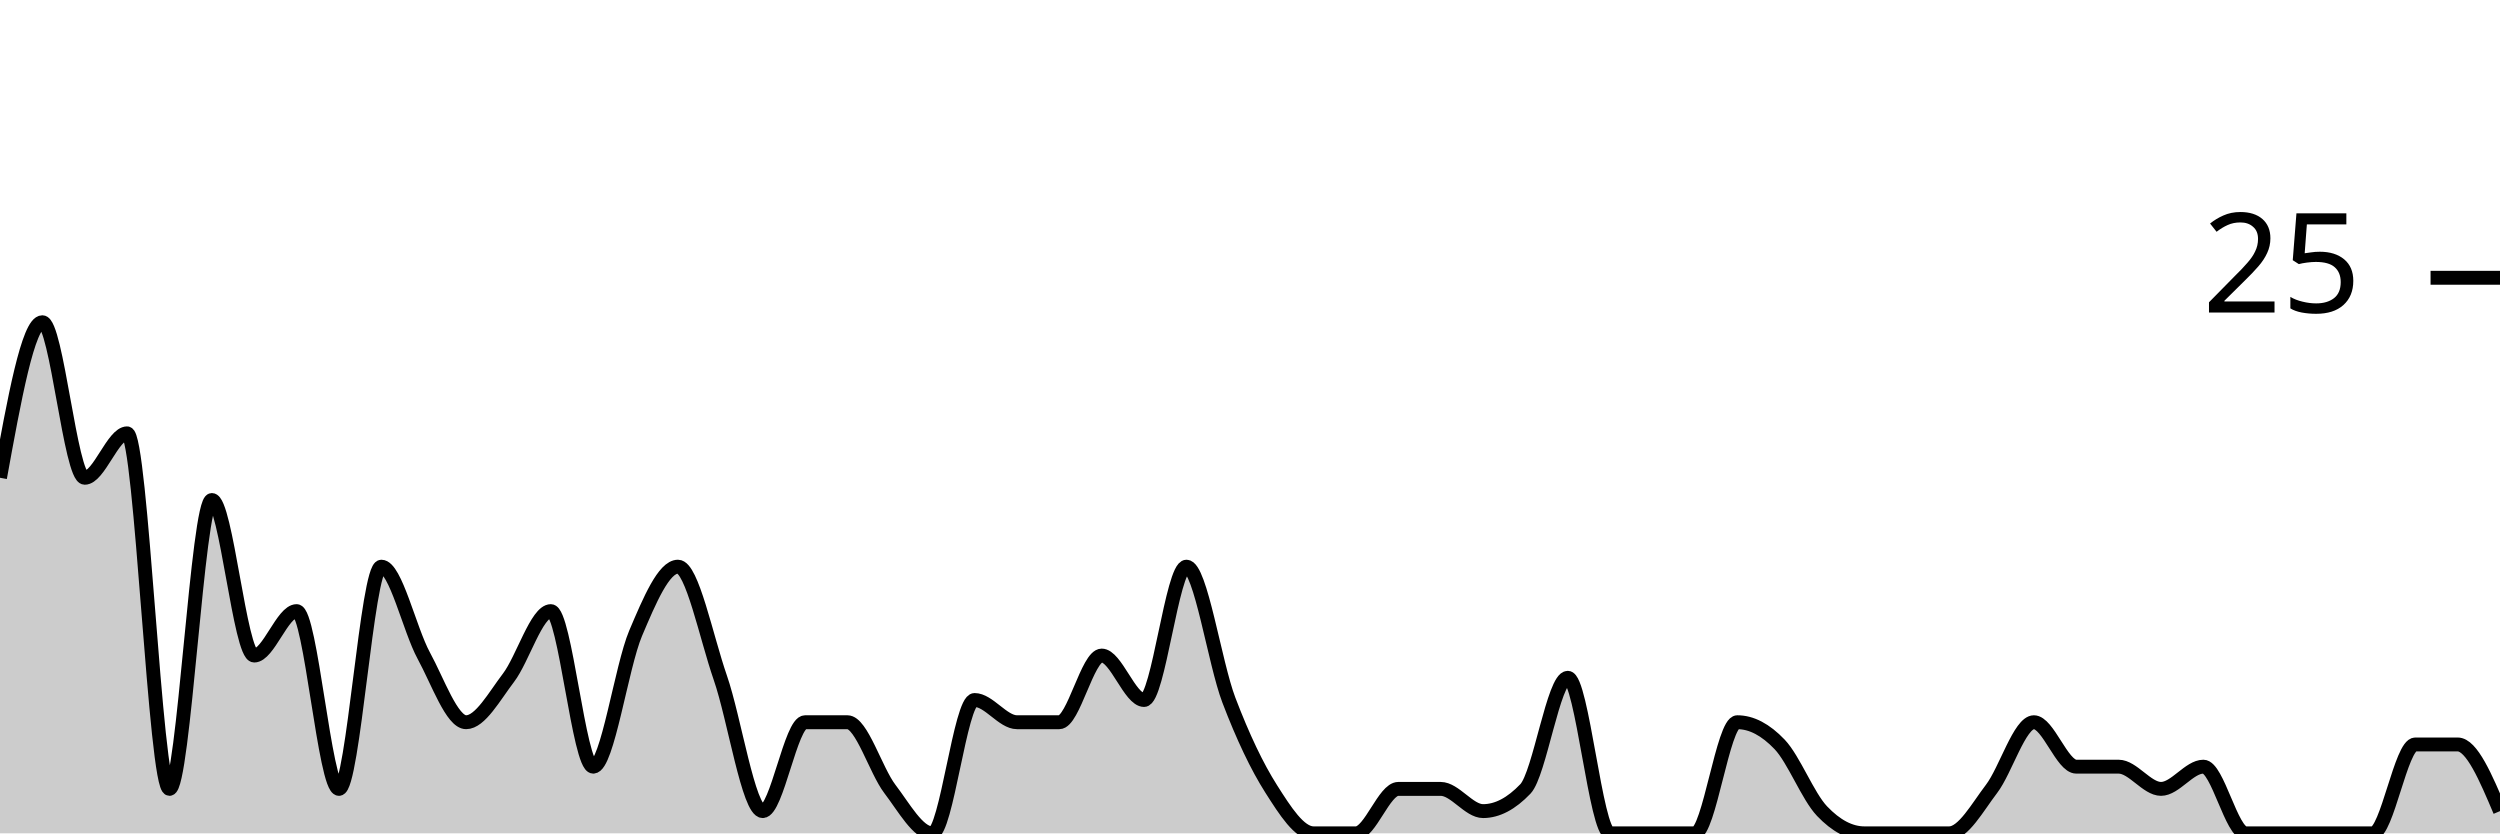
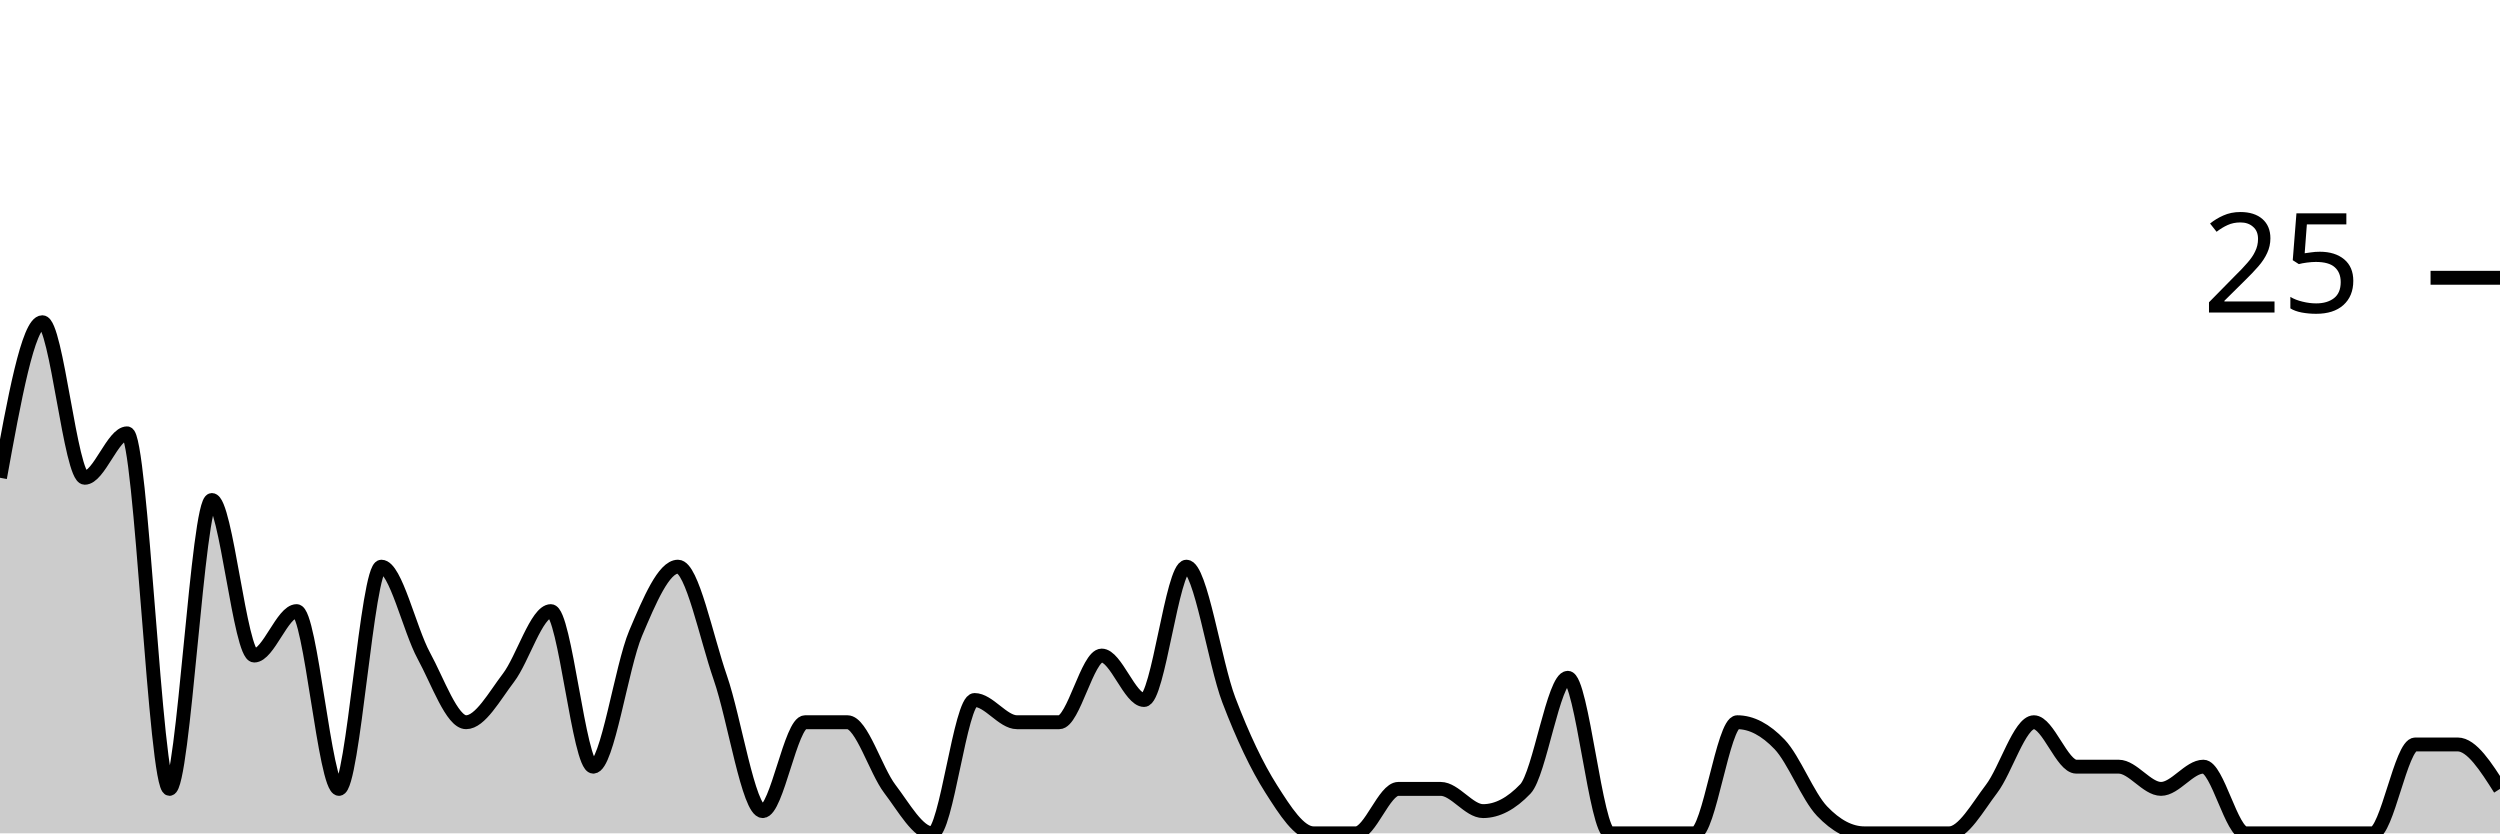
<svg xmlns="http://www.w3.org/2000/svg" viewBox="0 0 180 60">
  <g transform="translate(0,20)">
-     <path class="area" fill="rgba(0, 0, 0, 0.2)" d="M0,14.4C1.017,8.8,2.034,3.2,3.051,3.2C4.068,3.2,5.085,14.4,6.102,14.4C7.119,14.4,8.136,11.2,9.153,11.2C10.169,11.2,11.186,36.8,12.203,36.8C13.22,36.8,14.237,16,15.254,16C16.271,16,17.288,27.2,18.305,27.2C19.322,27.2,20.339,24,21.356,24C22.373,24,23.39,36.8,24.407,36.8C25.424,36.8,26.441,20.8,27.458,20.8C28.475,20.8,29.492,25.333,30.508,27.2C31.525,29.067,32.542,32,33.559,32C34.576,32,35.593,30.133,36.61,28.8C37.627,27.467,38.644,24,39.661,24C40.678,24,41.695,35.2,42.712,35.2C43.729,35.2,44.746,28,45.763,25.6C46.78,23.2,47.797,20.8,48.814,20.8C49.831,20.8,50.847,25.867,51.864,28.8C52.881,31.733,53.898,38.4,54.915,38.4C55.932,38.4,56.949,32,57.966,32C58.983,32,60,32,61.017,32C62.034,32,63.051,35.467,64.068,36.8C65.085,38.133,66.102,40,67.119,40C68.136,40,69.153,30.4,70.169,30.4C71.186,30.4,72.203,32,73.22,32C74.237,32,75.254,32,76.271,32C77.288,32,78.305,27.2,79.322,27.2C80.339,27.2,81.356,30.4,82.373,30.4C83.39,30.4,84.407,20.8,85.424,20.8C86.441,20.8,87.458,27.733,88.475,30.4C89.492,33.067,90.508,35.2,91.525,36.8C92.542,38.4,93.559,40,94.576,40C95.593,40,96.61,40,97.627,40C98.644,40,99.661,36.8,100.678,36.8C101.695,36.8,102.712,36.8,103.729,36.8C104.746,36.8,105.763,38.4,106.78,38.4C107.797,38.4,108.814,37.867,109.831,36.8C110.847,35.733,111.864,28.8,112.881,28.8C113.898,28.8,114.915,40,115.932,40C116.949,40,117.966,40,118.983,40C120,40,121.017,40,122.034,40C123.051,40,124.068,32,125.085,32C126.102,32,127.119,32.533,128.136,33.6C129.153,34.667,130.169,37.333,131.186,38.4C132.203,39.467,133.22,40,134.237,40C135.254,40,136.271,40,137.288,40C138.305,40,139.322,40,140.339,40C141.356,40,142.373,38.133,143.39,36.8C144.407,35.467,145.424,32,146.441,32C147.458,32,148.475,35.2,149.492,35.2C150.508,35.2,151.525,35.2,152.542,35.2C153.559,35.2,154.576,36.8,155.593,36.8C156.61,36.8,157.627,35.2,158.644,35.2C159.661,35.2,160.678,40,161.695,40C162.712,40,163.729,40,164.746,40C165.763,40,166.78,40,167.797,40C168.814,40,169.831,40,170.847,40C171.864,40,172.881,33.6,173.898,33.6C174.915,33.6,175.932,33.6,176.949,33.6C177.966,33.6,178.983,36,180,38.4L180,40C178.983,40,177.966,40,176.949,40C175.932,40,174.915,40,173.898,40C172.881,40,171.864,40,170.847,40C169.831,40,168.814,40,167.797,40C166.78,40,165.763,40,164.746,40C163.729,40,162.712,40,161.695,40C160.678,40,159.661,40,158.644,40C157.627,40,156.61,40,155.593,40C154.576,40,153.559,40,152.542,40C151.525,40,150.508,40,149.492,40C148.475,40,147.458,40,146.441,40C145.424,40,144.407,40,143.39,40C142.373,40,141.356,40,140.339,40C139.322,40,138.305,40,137.288,40C136.271,40,135.254,40,134.237,40C133.22,40,132.203,40,131.186,40C130.169,40,129.153,40,128.136,40C127.119,40,126.102,40,125.085,40C124.068,40,123.051,40,122.034,40C121.017,40,120,40,118.983,40C117.966,40,116.949,40,115.932,40C114.915,40,113.898,40,112.881,40C111.864,40,110.847,40,109.831,40C108.814,40,107.797,40,106.78,40C105.763,40,104.746,40,103.729,40C102.712,40,101.695,40,100.678,40C99.661,40,98.644,40,97.627,40C96.61,40,95.593,40,94.576,40C93.559,40,92.542,40,91.525,40C90.508,40,89.492,40,88.475,40C87.458,40,86.441,40,85.424,40C84.407,40,83.39,40,82.373,40C81.356,40,80.339,40,79.322,40C78.305,40,77.288,40,76.271,40C75.254,40,74.237,40,73.22,40C72.203,40,71.186,40,70.169,40C69.153,40,68.136,40,67.119,40C66.102,40,65.085,40,64.068,40C63.051,40,62.034,40,61.017,40C60,40,58.983,40,57.966,40C56.949,40,55.932,40,54.915,40C53.898,40,52.881,40,51.864,40C50.847,40,49.831,40,48.814,40C47.797,40,46.78,40,45.763,40C44.746,40,43.729,40,42.712,40C41.695,40,40.678,40,39.661,40C38.644,40,37.627,40,36.61,40C35.593,40,34.576,40,33.559,40C32.542,40,31.525,40,30.508,40C29.492,40,28.475,40,27.458,40C26.441,40,25.424,40,24.407,40C23.39,40,22.373,40,21.356,40C20.339,40,19.322,40,18.305,40C17.288,40,16.271,40,15.254,40C14.237,40,13.22,40,12.203,40C11.186,40,10.169,40,9.153,40C8.136,40,7.119,40,6.102,40C5.085,40,4.068,40,3.051,40C2.034,40,1.017,40,0,40Z" />
-     <path class="line" stroke="black" fill="none" d="M0,14.4C1.017,8.8,2.034,3.2,3.051,3.2C4.068,3.2,5.085,14.4,6.102,14.4C7.119,14.4,8.136,11.2,9.153,11.2C10.169,11.2,11.186,36.8,12.203,36.8C13.22,36.8,14.237,16,15.254,16C16.271,16,17.288,27.2,18.305,27.2C19.322,27.2,20.339,24,21.356,24C22.373,24,23.39,36.8,24.407,36.8C25.424,36.8,26.441,20.8,27.458,20.8C28.475,20.8,29.492,25.333,30.508,27.2C31.525,29.067,32.542,32,33.559,32C34.576,32,35.593,30.133,36.61,28.8C37.627,27.467,38.644,24,39.661,24C40.678,24,41.695,35.2,42.712,35.2C43.729,35.2,44.746,28,45.763,25.6C46.78,23.2,47.797,20.8,48.814,20.8C49.831,20.8,50.847,25.867,51.864,28.8C52.881,31.733,53.898,38.4,54.915,38.4C55.932,38.4,56.949,32,57.966,32C58.983,32,60,32,61.017,32C62.034,32,63.051,35.467,64.068,36.8C65.085,38.133,66.102,40,67.119,40C68.136,40,69.153,30.4,70.169,30.4C71.186,30.4,72.203,32,73.22,32C74.237,32,75.254,32,76.271,32C77.288,32,78.305,27.2,79.322,27.2C80.339,27.2,81.356,30.4,82.373,30.4C83.39,30.4,84.407,20.8,85.424,20.8C86.441,20.8,87.458,27.733,88.475,30.4C89.492,33.067,90.508,35.2,91.525,36.8C92.542,38.4,93.559,40,94.576,40C95.593,40,96.61,40,97.627,40C98.644,40,99.661,36.8,100.678,36.8C101.695,36.8,102.712,36.8,103.729,36.8C104.746,36.8,105.763,38.4,106.78,38.4C107.797,38.4,108.814,37.867,109.831,36.8C110.847,35.733,111.864,28.8,112.881,28.8C113.898,28.8,114.915,40,115.932,40C116.949,40,117.966,40,118.983,40C120,40,121.017,40,122.034,40C123.051,40,124.068,32,125.085,32C126.102,32,127.119,32.533,128.136,33.6C129.153,34.667,130.169,37.333,131.186,38.4C132.203,39.467,133.22,40,134.237,40C135.254,40,136.271,40,137.288,40C138.305,40,139.322,40,140.339,40C141.356,40,142.373,38.133,143.39,36.8C144.407,35.467,145.424,32,146.441,32C147.458,32,148.475,35.2,149.492,35.2C150.508,35.2,151.525,35.2,152.542,35.2C153.559,35.2,154.576,36.8,155.593,36.8C156.61,36.8,157.627,35.2,158.644,35.2C159.661,35.2,160.678,40,161.695,40C162.712,40,163.729,40,164.746,40C165.763,40,166.78,40,167.797,40C168.814,40,169.831,40,170.847,40C171.864,40,172.881,33.6,173.898,33.6C174.915,33.6,175.932,33.6,176.949,33.6C177.966,33.6,178.983,36,180,38.4" />
+     <path class="area" fill="rgba(0, 0, 0, 0.2)" d="M0,14.4C1.017,8.8,2.034,3.2,3.051,3.2C4.068,3.2,5.085,14.4,6.102,14.4C7.119,14.4,8.136,11.2,9.153,11.2C10.169,11.2,11.186,36.8,12.203,36.8C13.22,36.8,14.237,16,15.254,16C16.271,16,17.288,27.2,18.305,27.2C19.322,27.2,20.339,24,21.356,24C22.373,24,23.39,36.8,24.407,36.8C25.424,36.8,26.441,20.8,27.458,20.8C28.475,20.8,29.492,25.333,30.508,27.2C31.525,29.067,32.542,32,33.559,32C34.576,32,35.593,30.133,36.61,28.8C37.627,27.467,38.644,24,39.661,24C40.678,24,41.695,35.2,42.712,35.2C43.729,35.2,44.746,28,45.763,25.6C46.78,23.2,47.797,20.8,48.814,20.8C49.831,20.8,50.847,25.867,51.864,28.8C52.881,31.733,53.898,38.4,54.915,38.4C55.932,38.4,56.949,32,57.966,32C58.983,32,60,32,61.017,32C62.034,32,63.051,35.467,64.068,36.8C65.085,38.133,66.102,40,67.119,40C68.136,40,69.153,30.4,70.169,30.4C71.186,30.4,72.203,32,73.22,32C74.237,32,75.254,32,76.271,32C77.288,32,78.305,27.2,79.322,27.2C80.339,27.2,81.356,30.4,82.373,30.4C83.39,30.4,84.407,20.8,85.424,20.8C86.441,20.8,87.458,27.733,88.475,30.4C89.492,33.067,90.508,35.2,91.525,36.8C92.542,38.4,93.559,40,94.576,40C95.593,40,96.61,40,97.627,40C98.644,40,99.661,36.8,100.678,36.8C101.695,36.8,102.712,36.8,103.729,36.8C104.746,36.8,105.763,38.4,106.78,38.4C107.797,38.4,108.814,37.867,109.831,36.8C110.847,35.733,111.864,28.8,112.881,28.8C113.898,28.8,114.915,40,115.932,40C116.949,40,117.966,40,118.983,40C120,40,121.017,40,122.034,40C123.051,40,124.068,32,125.085,32C126.102,32,127.119,32.533,128.136,33.6C129.153,34.667,130.169,37.333,131.186,38.4C132.203,39.467,133.22,40,134.237,40C135.254,40,136.271,40,137.288,40C138.305,40,139.322,40,140.339,40C141.356,40,142.373,38.133,143.39,36.8C144.407,35.467,145.424,32,146.441,32C147.458,32,148.475,35.2,149.492,35.2C150.508,35.2,151.525,35.2,152.542,35.2C153.559,35.2,154.576,36.8,155.593,36.8C156.61,36.8,157.627,35.2,158.644,35.2C159.661,35.2,160.678,40,161.695,40C162.712,40,163.729,40,164.746,40C165.763,40,166.78,40,167.797,40C168.814,40,169.831,40,170.847,40C171.864,40,172.881,33.6,173.898,33.6C174.915,33.6,175.932,33.6,176.949,33.6C177.966,33.6,178.983,35.2,180,36.8L180,40C178.983,40,177.966,40,176.949,40C175.932,40,174.915,40,173.898,40C172.881,40,171.864,40,170.847,40C169.831,40,168.814,40,167.797,40C166.78,40,165.763,40,164.746,40C163.729,40,162.712,40,161.695,40C160.678,40,159.661,40,158.644,40C157.627,40,156.61,40,155.593,40C154.576,40,153.559,40,152.542,40C151.525,40,150.508,40,149.492,40C148.475,40,147.458,40,146.441,40C145.424,40,144.407,40,143.39,40C142.373,40,141.356,40,140.339,40C139.322,40,138.305,40,137.288,40C136.271,40,135.254,40,134.237,40C133.22,40,132.203,40,131.186,40C130.169,40,129.153,40,128.136,40C127.119,40,126.102,40,125.085,40C124.068,40,123.051,40,122.034,40C121.017,40,120,40,118.983,40C117.966,40,116.949,40,115.932,40C114.915,40,113.898,40,112.881,40C111.864,40,110.847,40,109.831,40C108.814,40,107.797,40,106.78,40C105.763,40,104.746,40,103.729,40C102.712,40,101.695,40,100.678,40C99.661,40,98.644,40,97.627,40C96.61,40,95.593,40,94.576,40C93.559,40,92.542,40,91.525,40C90.508,40,89.492,40,88.475,40C87.458,40,86.441,40,85.424,40C84.407,40,83.39,40,82.373,40C81.356,40,80.339,40,79.322,40C78.305,40,77.288,40,76.271,40C75.254,40,74.237,40,73.22,40C72.203,40,71.186,40,70.169,40C69.153,40,68.136,40,67.119,40C66.102,40,65.085,40,64.068,40C63.051,40,62.034,40,61.017,40C60,40,58.983,40,57.966,40C56.949,40,55.932,40,54.915,40C53.898,40,52.881,40,51.864,40C50.847,40,49.831,40,48.814,40C47.797,40,46.78,40,45.763,40C44.746,40,43.729,40,42.712,40C41.695,40,40.678,40,39.661,40C38.644,40,37.627,40,36.61,40C35.593,40,34.576,40,33.559,40C32.542,40,31.525,40,30.508,40C29.492,40,28.475,40,27.458,40C26.441,40,25.424,40,24.407,40C23.39,40,22.373,40,21.356,40C20.339,40,19.322,40,18.305,40C17.288,40,16.271,40,15.254,40C14.237,40,13.22,40,12.203,40C11.186,40,10.169,40,9.153,40C8.136,40,7.119,40,6.102,40C5.085,40,4.068,40,3.051,40C2.034,40,1.017,40,0,40Z" />
+     <path class="line" stroke="black" fill="none" d="M0,14.4C1.017,8.8,2.034,3.2,3.051,3.2C4.068,3.2,5.085,14.4,6.102,14.4C7.119,14.4,8.136,11.2,9.153,11.2C10.169,11.2,11.186,36.8,12.203,36.8C13.22,36.8,14.237,16,15.254,16C16.271,16,17.288,27.2,18.305,27.2C19.322,27.2,20.339,24,21.356,24C22.373,24,23.39,36.8,24.407,36.8C25.424,36.8,26.441,20.8,27.458,20.8C28.475,20.8,29.492,25.333,30.508,27.2C31.525,29.067,32.542,32,33.559,32C34.576,32,35.593,30.133,36.61,28.8C37.627,27.467,38.644,24,39.661,24C40.678,24,41.695,35.2,42.712,35.2C43.729,35.2,44.746,28,45.763,25.6C46.78,23.2,47.797,20.8,48.814,20.8C49.831,20.8,50.847,25.867,51.864,28.8C52.881,31.733,53.898,38.4,54.915,38.4C55.932,38.4,56.949,32,57.966,32C58.983,32,60,32,61.017,32C62.034,32,63.051,35.467,64.068,36.8C65.085,38.133,66.102,40,67.119,40C68.136,40,69.153,30.4,70.169,30.4C71.186,30.4,72.203,32,73.22,32C74.237,32,75.254,32,76.271,32C77.288,32,78.305,27.2,79.322,27.2C80.339,27.2,81.356,30.4,82.373,30.4C83.39,30.4,84.407,20.8,85.424,20.8C86.441,20.8,87.458,27.733,88.475,30.4C89.492,33.067,90.508,35.2,91.525,36.8C92.542,38.4,93.559,40,94.576,40C95.593,40,96.61,40,97.627,40C98.644,40,99.661,36.8,100.678,36.8C101.695,36.8,102.712,36.8,103.729,36.8C104.746,36.8,105.763,38.4,106.78,38.4C107.797,38.4,108.814,37.867,109.831,36.8C110.847,35.733,111.864,28.8,112.881,28.8C113.898,28.8,114.915,40,115.932,40C116.949,40,117.966,40,118.983,40C120,40,121.017,40,122.034,40C123.051,40,124.068,32,125.085,32C126.102,32,127.119,32.533,128.136,33.6C129.153,34.667,130.169,37.333,131.186,38.4C132.203,39.467,133.22,40,134.237,40C135.254,40,136.271,40,137.288,40C138.305,40,139.322,40,140.339,40C141.356,40,142.373,38.133,143.39,36.8C144.407,35.467,145.424,32,146.441,32C147.458,32,148.475,35.2,149.492,35.2C150.508,35.2,151.525,35.2,152.542,35.2C153.559,35.2,154.576,36.8,155.593,36.8C156.61,36.8,157.627,35.2,158.644,35.2C159.661,35.2,160.678,40,161.695,40C162.712,40,163.729,40,164.746,40C165.763,40,166.78,40,167.797,40C168.814,40,169.831,40,170.847,40C171.864,40,172.881,33.6,173.898,33.6C174.915,33.6,175.932,33.6,176.949,33.6C177.966,33.6,178.983,35.2,180,36.8" />
    <path class="axis-ceiling" stroke-width="1" stroke="black" fill="none" d="M175,0L180,0" />
    <text class="axis-ceiling-label" font-family="sans-serif" text-anchor="end" font-size="10px" x="170" y="2.5">25</text>
  </g>
</svg>
